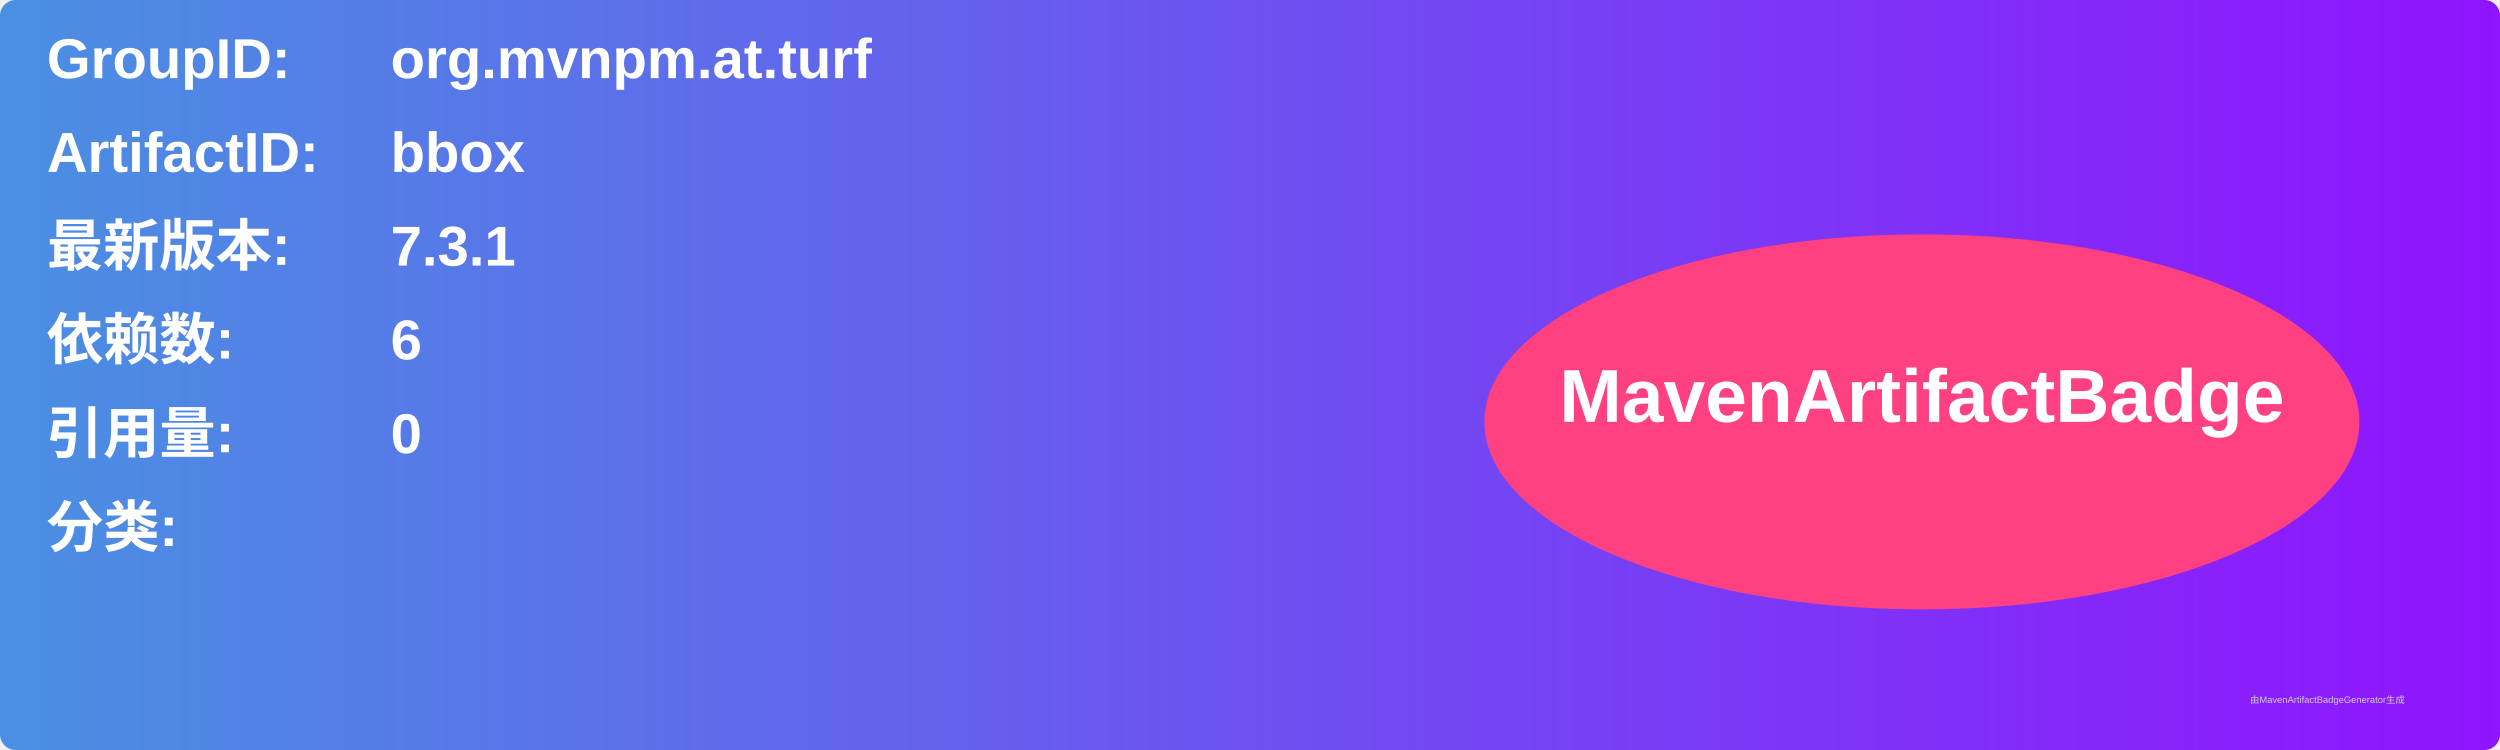
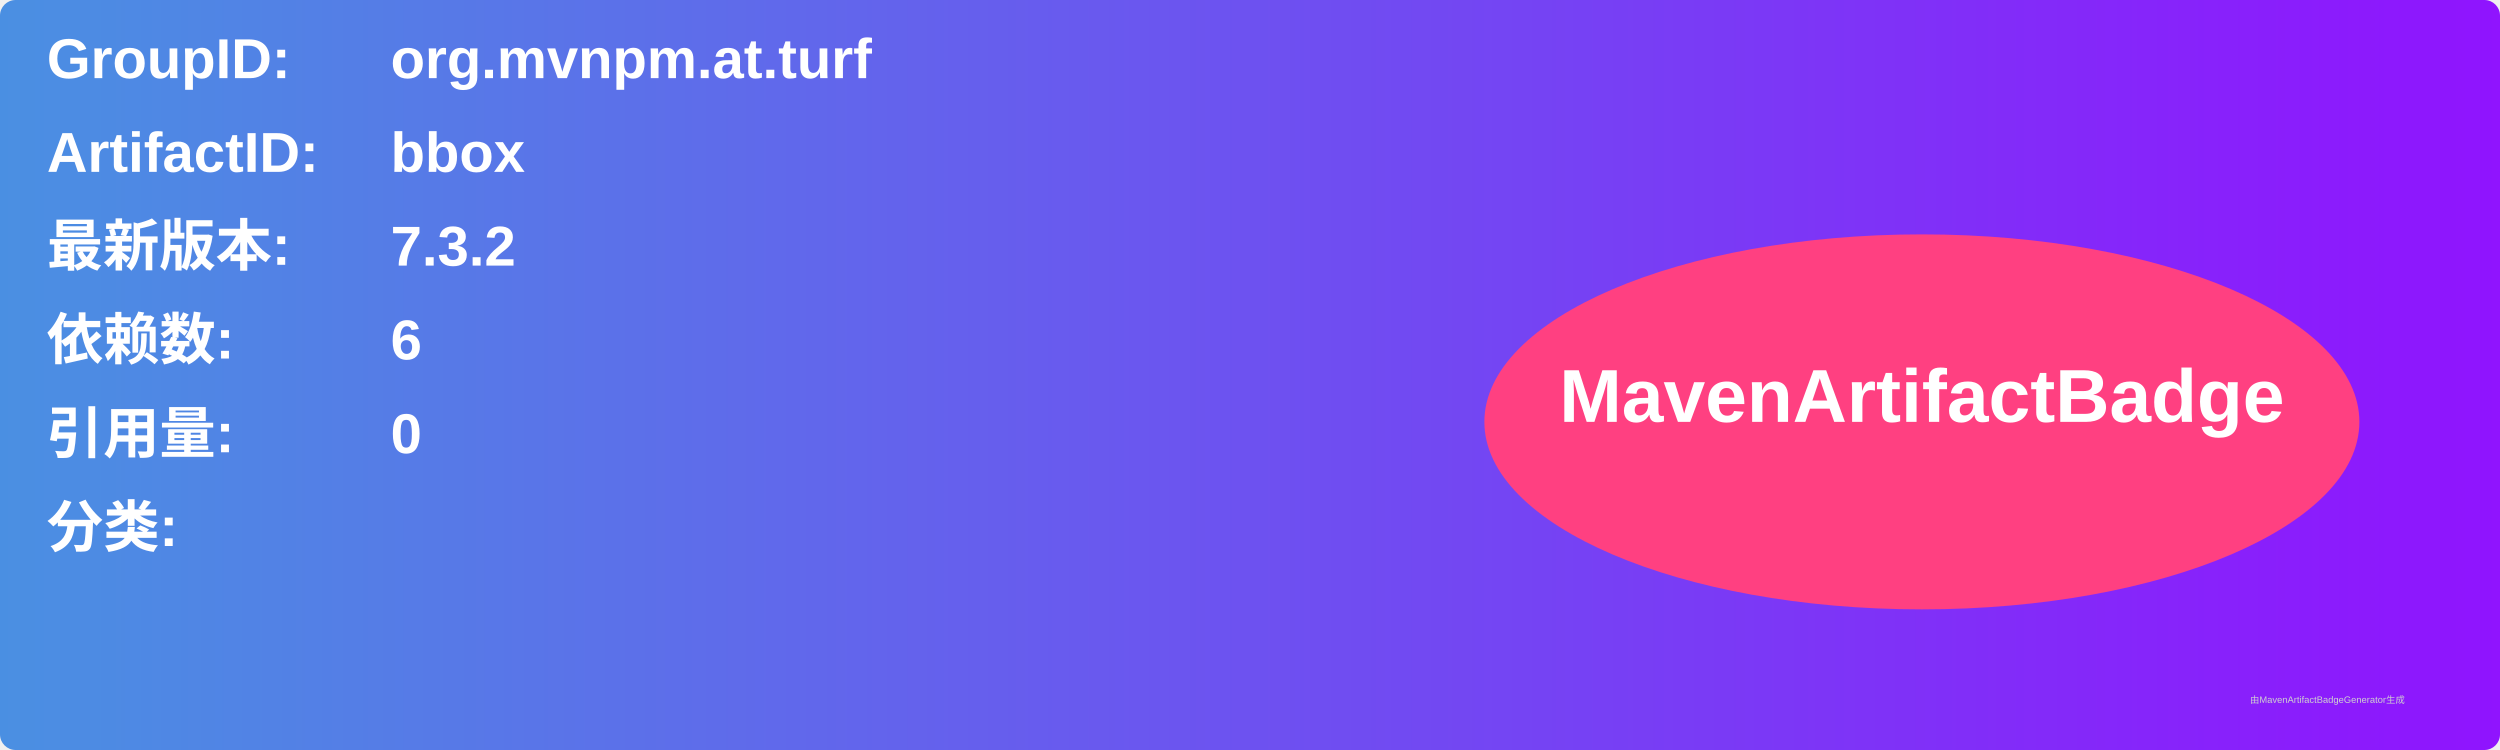
<svg xmlns="http://www.w3.org/2000/svg" width="800" height="240" viewBox="0 0 800 240">
  <linearGradient id="grad" x1="0%" y1="0%" x2="100%" y2="0%">
    <stop offset="0%" stop-color="#4a90e2" />
    <stop offset="100%" stop-color="#9013fe" />
  </linearGradient>
  <rect width="100%" height="100%" rx="5" ry="5" fill="url(#grad)" />
  <g transform="translate(15, 15)">
    <text x="0" y="10" font-family="Arial" font-size="18" fill="white" font-weight="bold" width="260">GroupID:</text>
    <text x="110" y="10" font-family="Arial" font-size="18" fill="white" font-weight="bold" width="460">org.mvnpm.at.turf</text>
    <text x="0" y="40" font-family="Arial" font-size="18" fill="white" font-weight="bold" width="260">ArtifactID:</text>
    <text x="110" y="40" font-family="Arial" font-size="18" fill="white" font-weight="bold" width="460">bbox</text>
    <text x="0" y="70" font-family="Arial" font-size="18" fill="white" font-weight="bold">最新版本:</text>
    <text x="110" y="70" font-family="Arial" font-size="18" fill="white" font-weight="bold">
-       <tspan font-weight="bold">7.3.1</tspan>
+       <tspan font-weight="bold">7.3.2</tspan>
    </text>
    <text x="0" y="100" font-family="Arial" font-size="18" fill="white" font-weight="bold">依赖数: </text>
    <text x="110" y="100" font-family="Arial" font-size="18" fill="white">
      <tspan font-weight="bold">6</tspan>
    </text>
    <text x="0" y="130" font-family="Arial" font-size="18" fill="white" font-weight="bold">引用量: </text>
    <text x="110" y="130" font-family="Arial" font-size="18" fill="white">
      <tspan font-weight="bold">0</tspan>
    </text>
    <text x="0" y="160" font-family="Arial" font-size="18" fill="white" font-weight="bold">分类:</text>
    <text x="10" y="190" font-family="Arial" font-size="10" fill="white">
      <tspan font-weight="bold" />
    </text>
    <ellipse cx="600" cy="120" rx="140" ry="60" fill="#ff4081" />
    <text x="600" y="120" text-anchor="middle" font-family="Arial" font-size="24" fill="white" font-weight="bold">MavenArtifactBadge</text>
  </g>
  <text x="720" y="225" font-family="Arial" font-size="3" fill="#d0d0d0">由MavenArtifactBadgeGenerator生成</text>
</svg>
